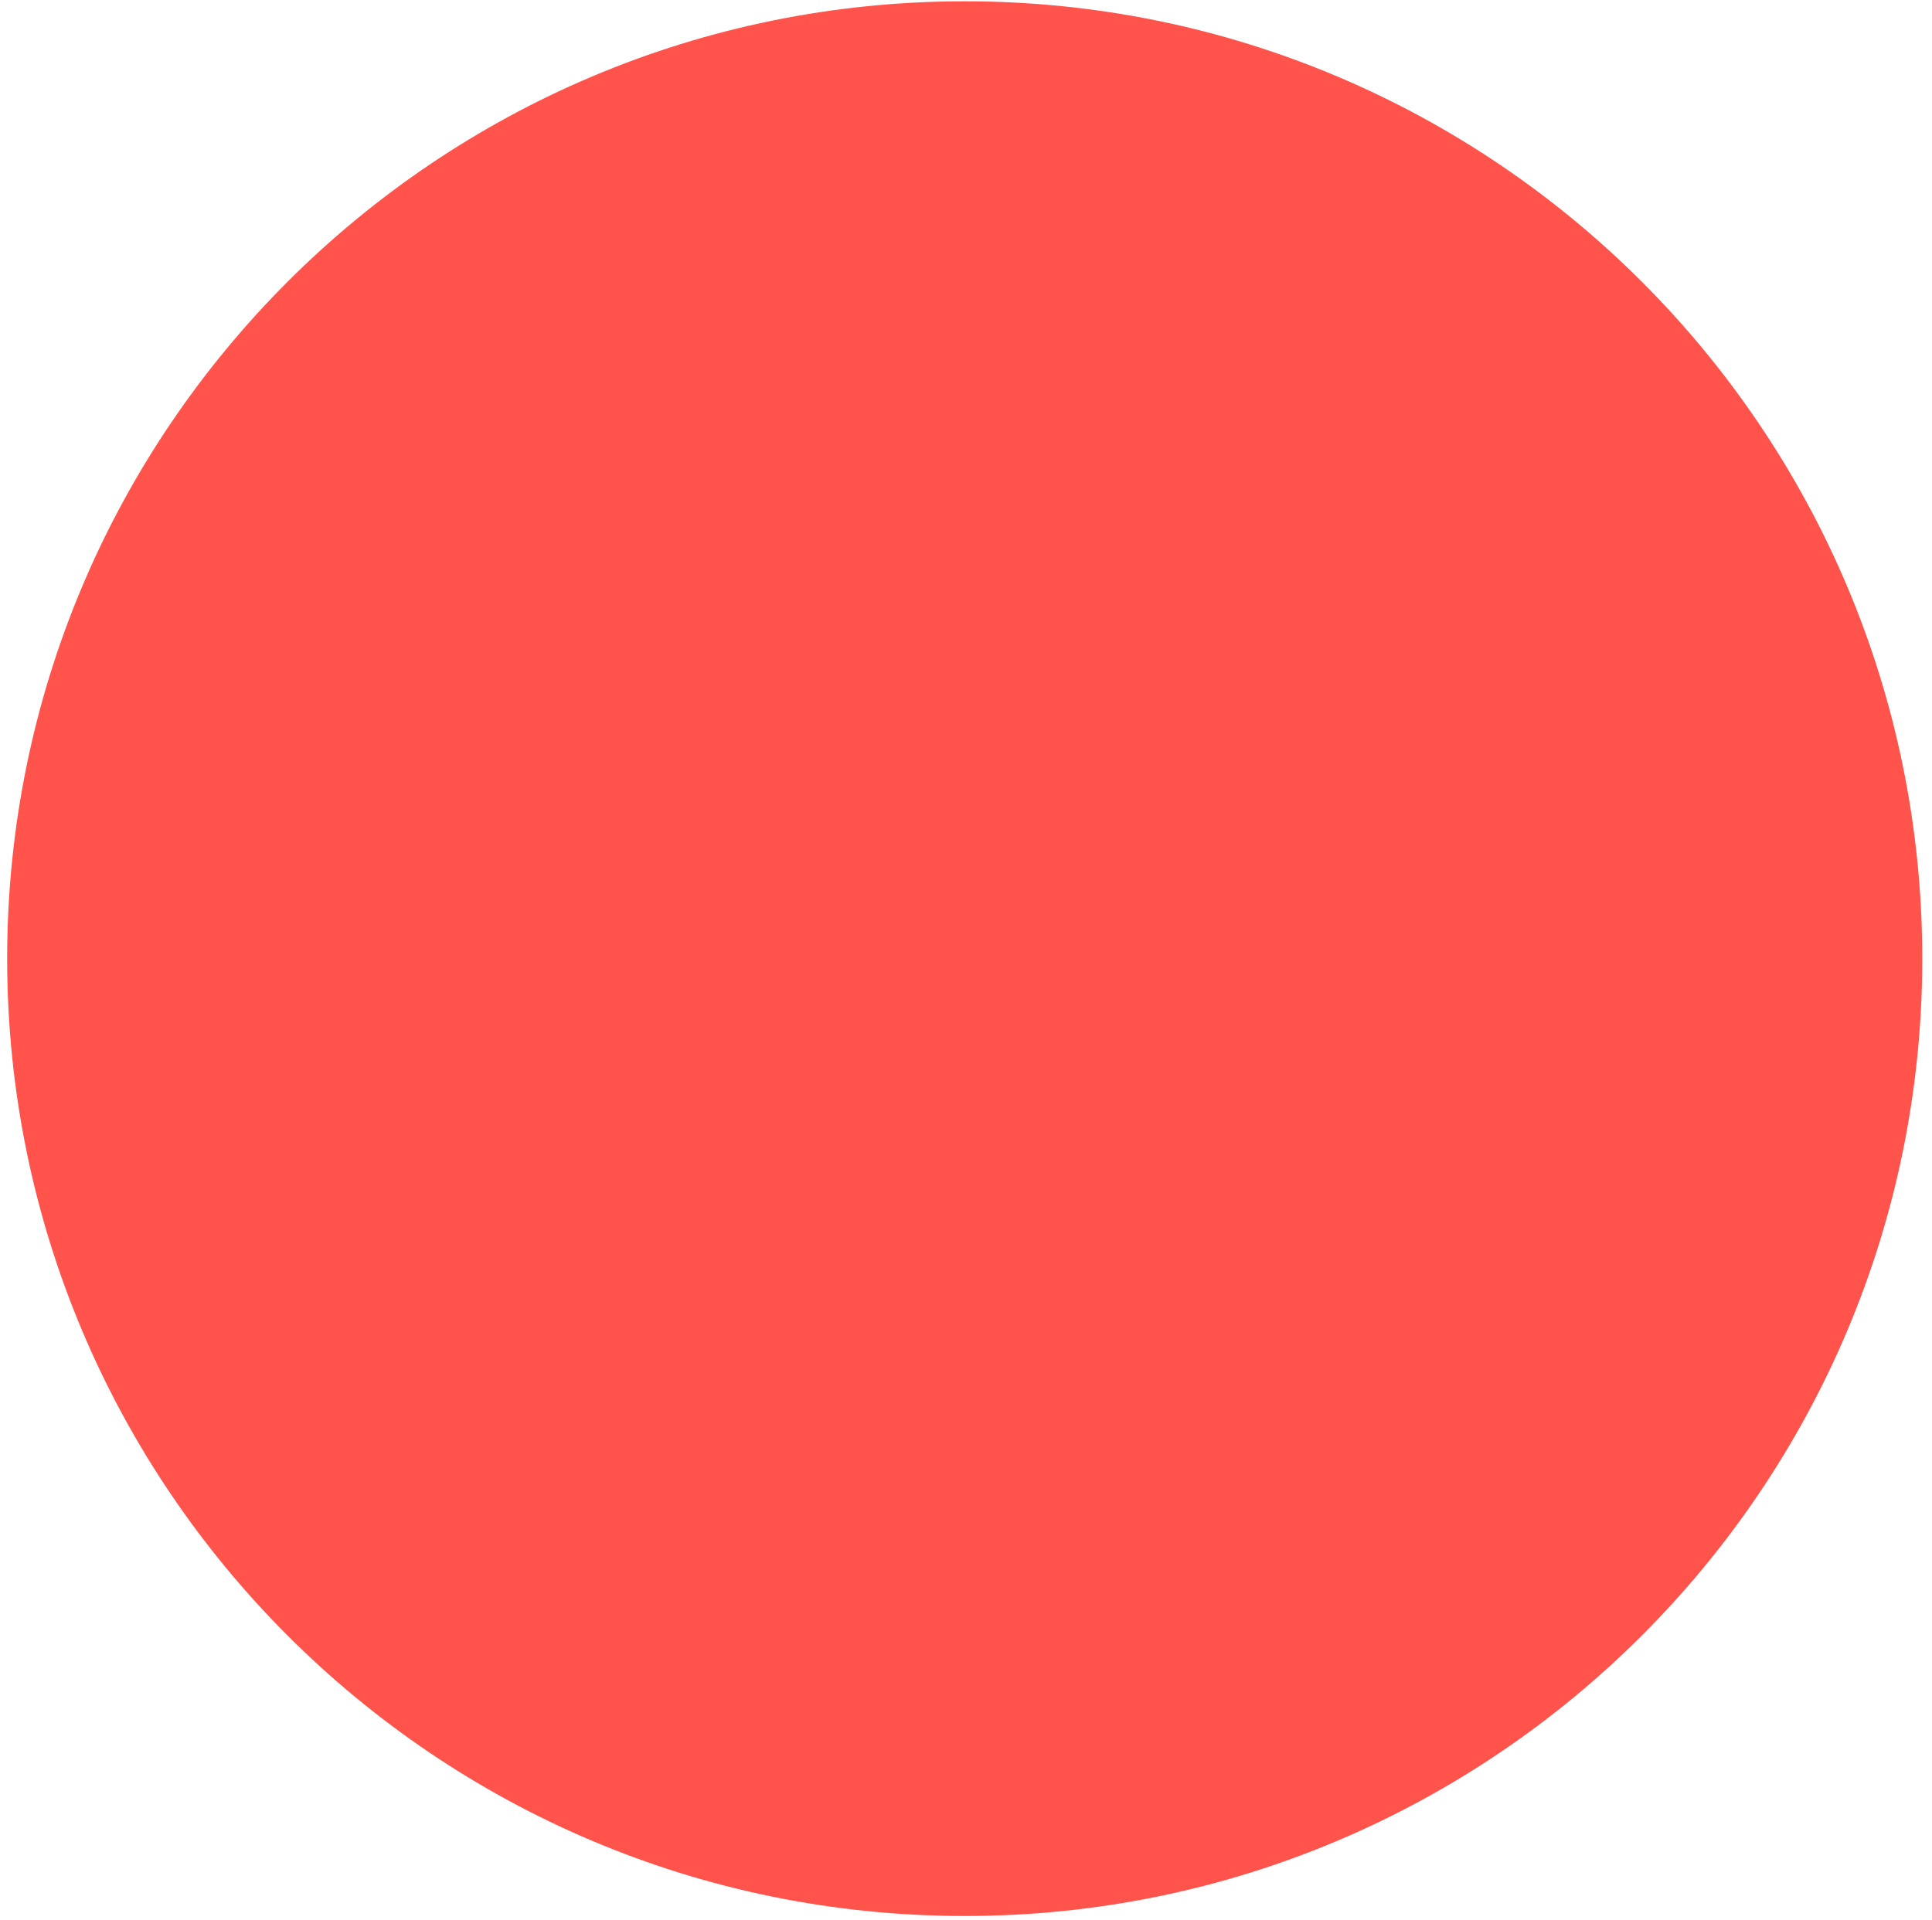
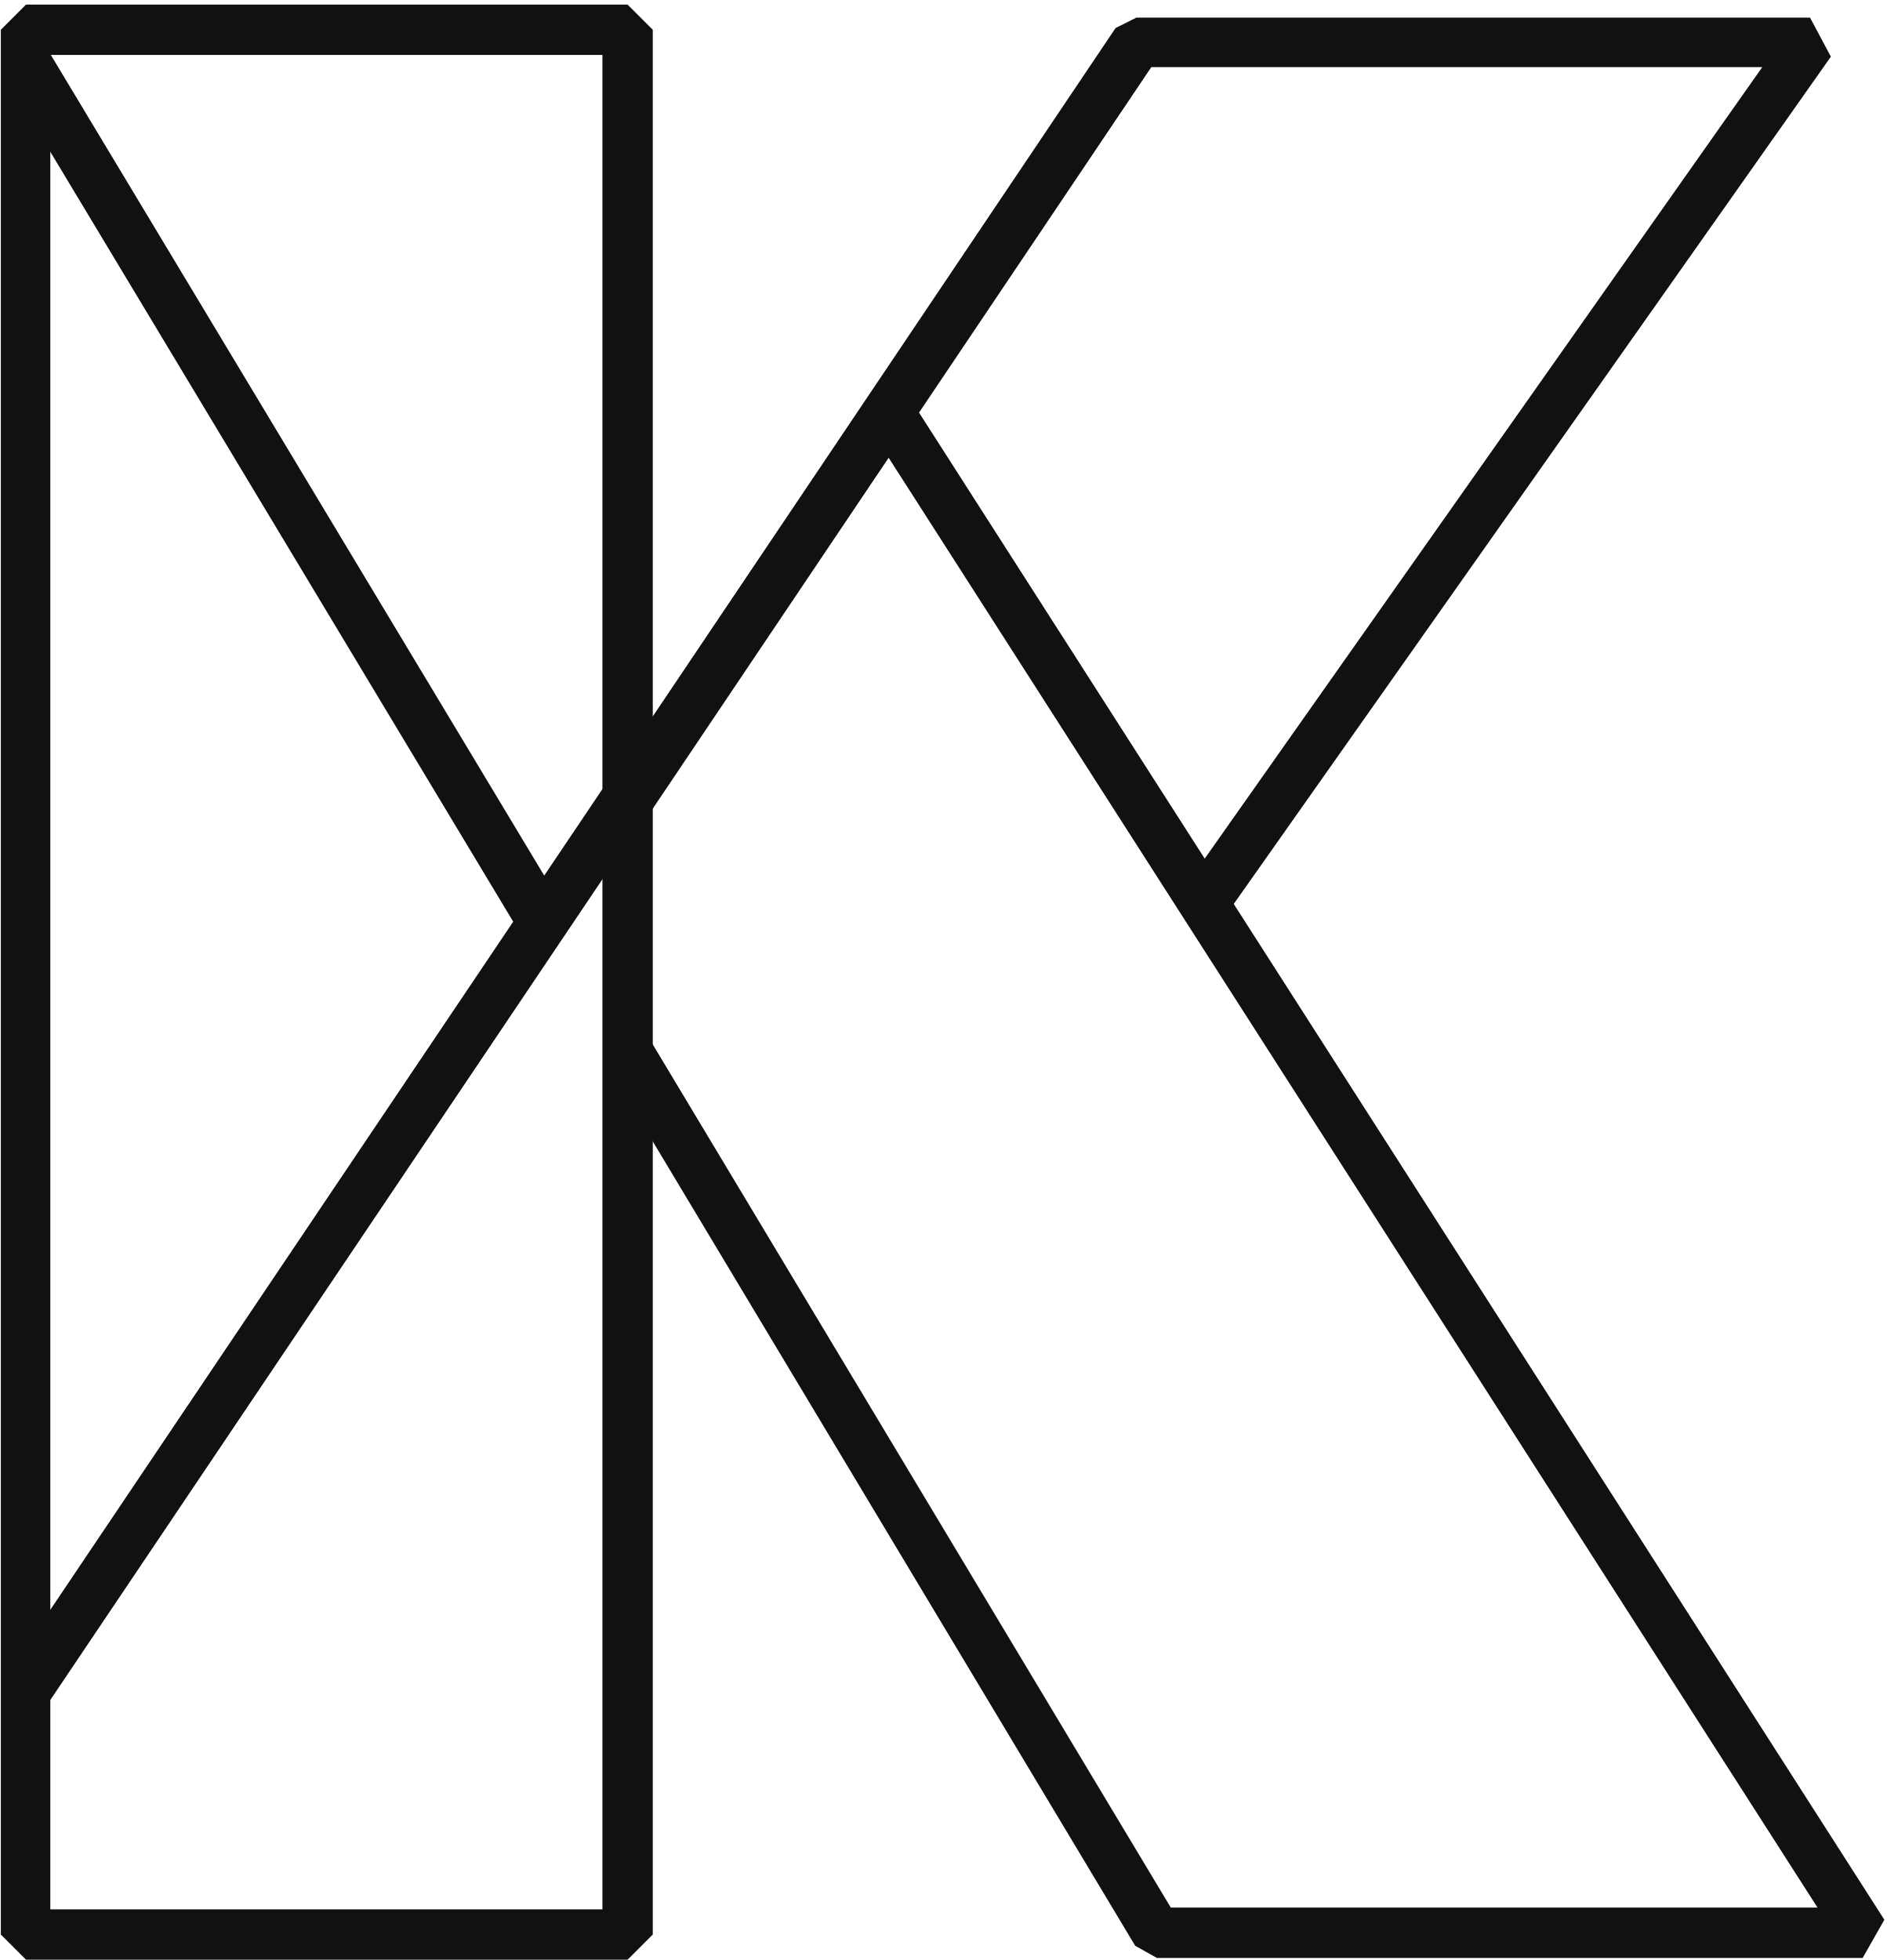
- <svg xmlns="http://www.w3.org/2000/svg" width="165" height="164" viewBox="0 0 165 164" fill="none">
-   <circle cx="82.39" cy="81.889" r="81.778" fill="#FF534B" />
+ <svg xmlns="http://www.w3.org/2000/svg" width="385" height="400" viewBox="0 0 385 400" fill="none">
+   <path d="M249.293 188.035L240.966 182.188L359.67 13.693H234.588L131.651 166.596L123.324 160.927L227.678 5.72L231.93 3.594H369.415L373.667 11.567L249.293 188.035Z" fill="#111111" />
+   <path d="M380.153 399.58H236.113L231.684 397.1L123.609 216.911L132.291 211.596L238.948 389.304H370.94L181.367 93.419L132.291 166.416L123.787 160.746L228.14 5.539L236.645 11.209L187.568 84.206L384.582 391.784L380.153 399.58Z" fill="#111111" />
+   <path d="M9.64 9.99L0.834 15.285L106.92 191.724L115.727 186.428L9.64 9.99Z" fill="#111111" />
+   <path d="M128.087 399.94H5.308L0.17 394.801V6.076L5.308 0.938H128.087L133.225 6.076V394.801L128.087 399.94ZM10.269 389.663H122.949V11.214H10.269V389.663Z" fill="#111111" />
+   <path d="M123.31 160.496L0.975 342.34L9.501 348.076L131.836 166.233L123.31 160.496Z" fill="#111111" />
</svg>
